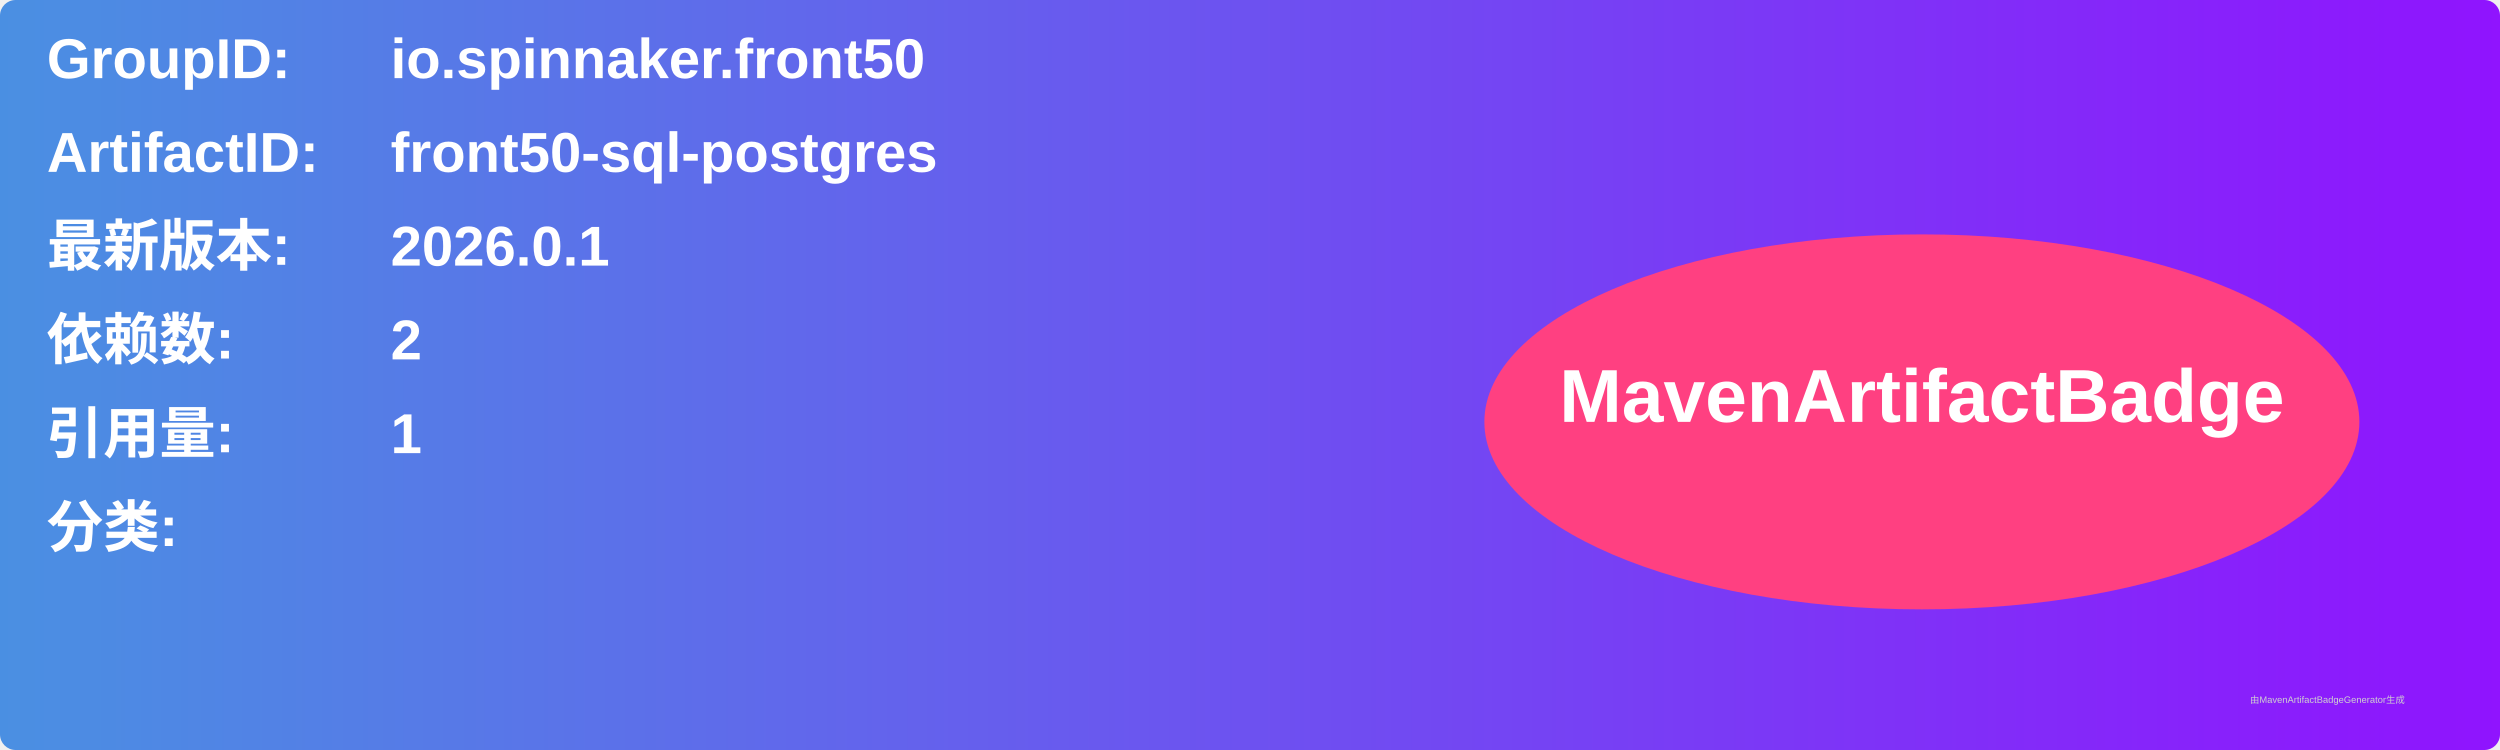
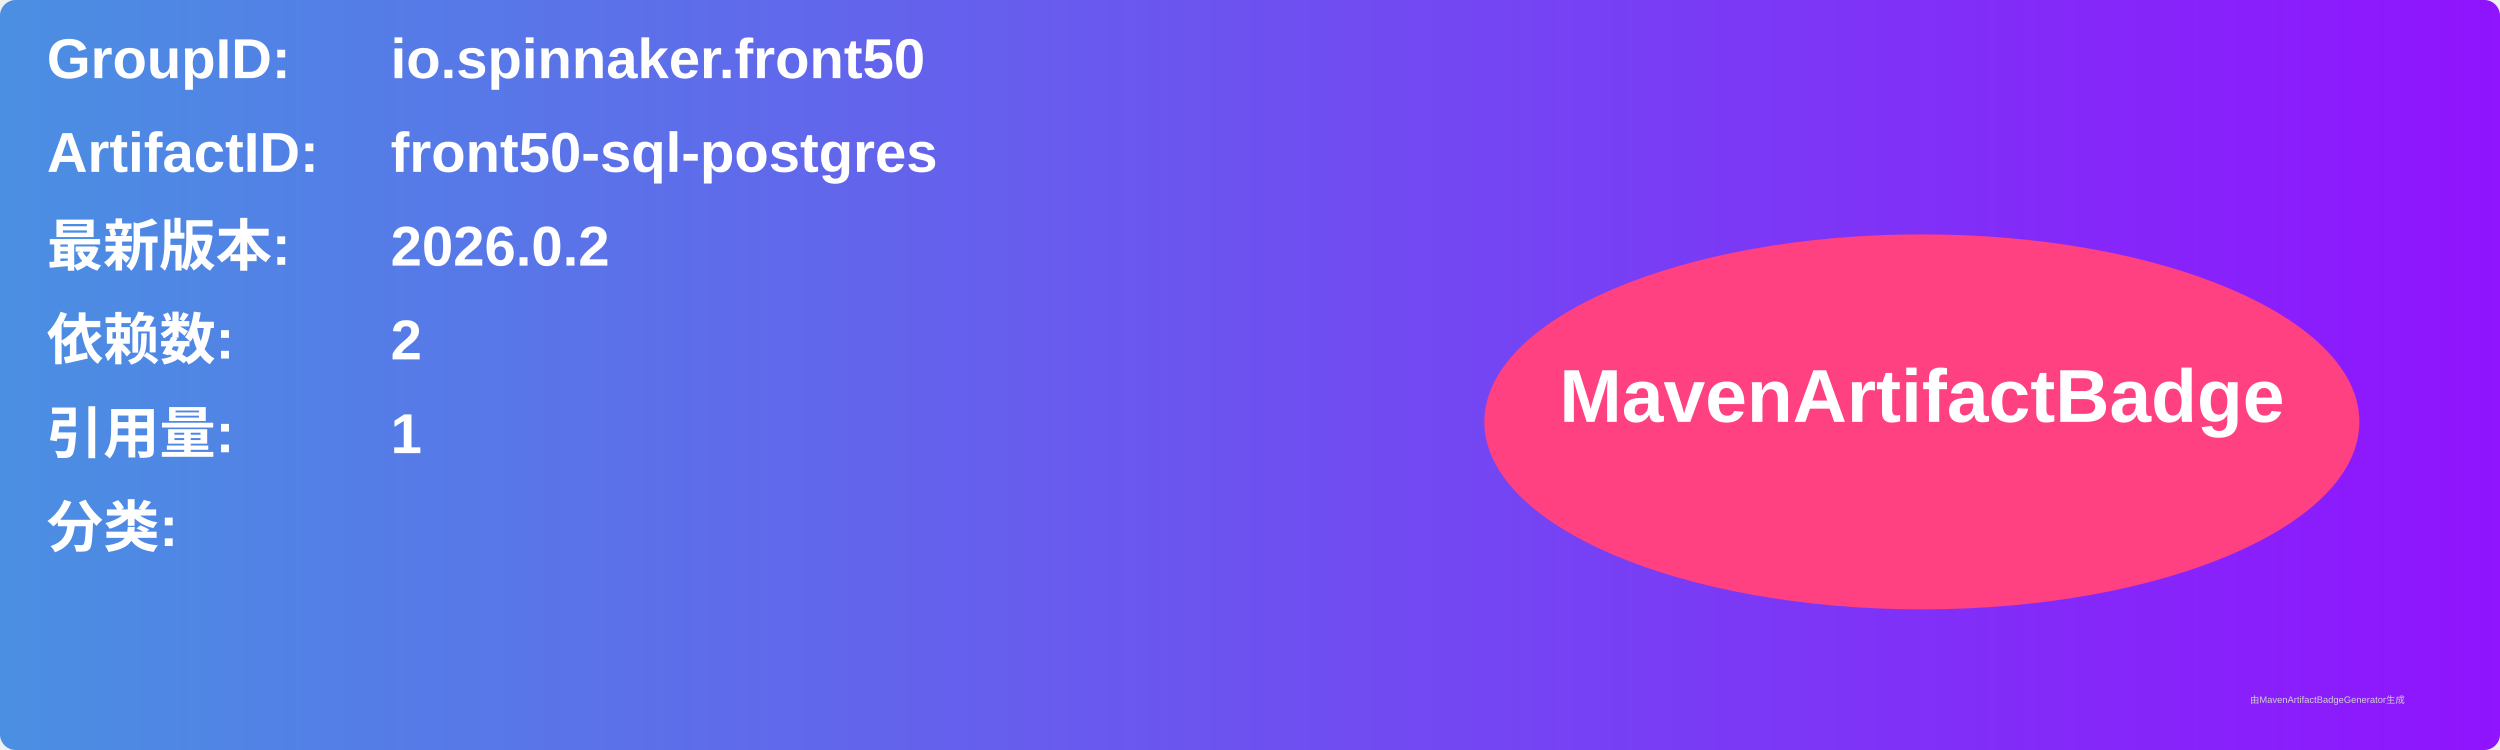
<svg xmlns="http://www.w3.org/2000/svg" width="800" height="240" viewBox="0 0 800 240">
  <linearGradient id="grad" x1="0%" y1="0%" x2="100%" y2="0%">
    <stop offset="0%" stop-color="#4a90e2" />
    <stop offset="100%" stop-color="#9013fe" />
  </linearGradient>
  <rect width="100%" height="100%" rx="5" ry="5" fill="url(#grad)" />
  <g transform="translate(15, 15)">
    <text x="0" y="10" font-family="Arial" font-size="18" fill="white" font-weight="bold" width="260">GroupID:</text>
    <text x="110" y="10" font-family="Arial" font-size="18" fill="white" font-weight="bold" width="460">io.spinnaker.front50</text>
    <text x="0" y="40" font-family="Arial" font-size="18" fill="white" font-weight="bold" width="260">ArtifactID:</text>
    <text x="110" y="40" font-family="Arial" font-size="18" fill="white" font-weight="bold" width="460">front50-sql-postgres</text>
    <text x="0" y="70" font-family="Arial" font-size="18" fill="white" font-weight="bold">最新版本:</text>
    <text x="110" y="70" font-family="Arial" font-size="18" fill="white" font-weight="bold">
-       <tspan font-weight="bold">2026.0.1</tspan>
+       <tspan font-weight="bold">2026.0.2</tspan>
    </text>
    <text x="0" y="100" font-family="Arial" font-size="18" fill="white" font-weight="bold">依赖数: </text>
    <text x="110" y="100" font-family="Arial" font-size="18" fill="white">
      <tspan font-weight="bold">2</tspan>
    </text>
    <text x="0" y="130" font-family="Arial" font-size="18" fill="white" font-weight="bold">引用量: </text>
    <text x="110" y="130" font-family="Arial" font-size="18" fill="white">
      <tspan font-weight="bold">1</tspan>
    </text>
    <text x="0" y="160" font-family="Arial" font-size="18" fill="white" font-weight="bold">分类:</text>
    <text x="10" y="190" font-family="Arial" font-size="10" fill="white">
      <tspan font-weight="bold" />
    </text>
    <ellipse cx="600" cy="120" rx="140" ry="60" fill="#ff4081" />
    <text x="600" y="120" text-anchor="middle" font-family="Arial" font-size="24" fill="white" font-weight="bold">MavenArtifactBadge</text>
  </g>
  <text x="720" y="225" font-family="Arial" font-size="3" fill="#d0d0d0">由MavenArtifactBadgeGenerator生成</text>
</svg>
